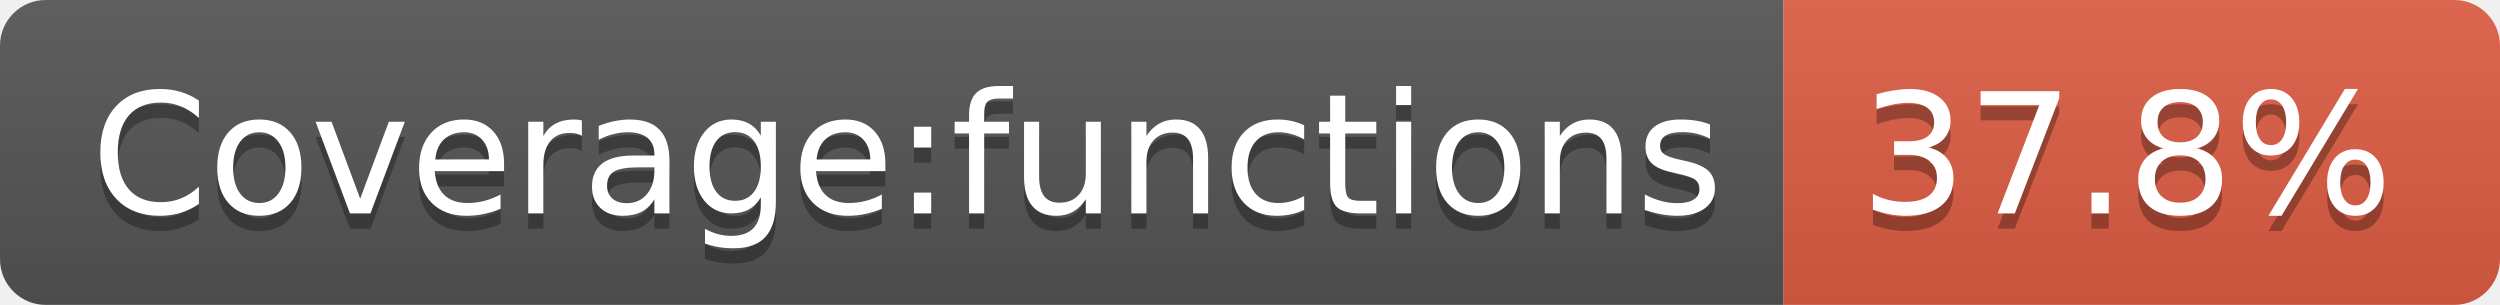
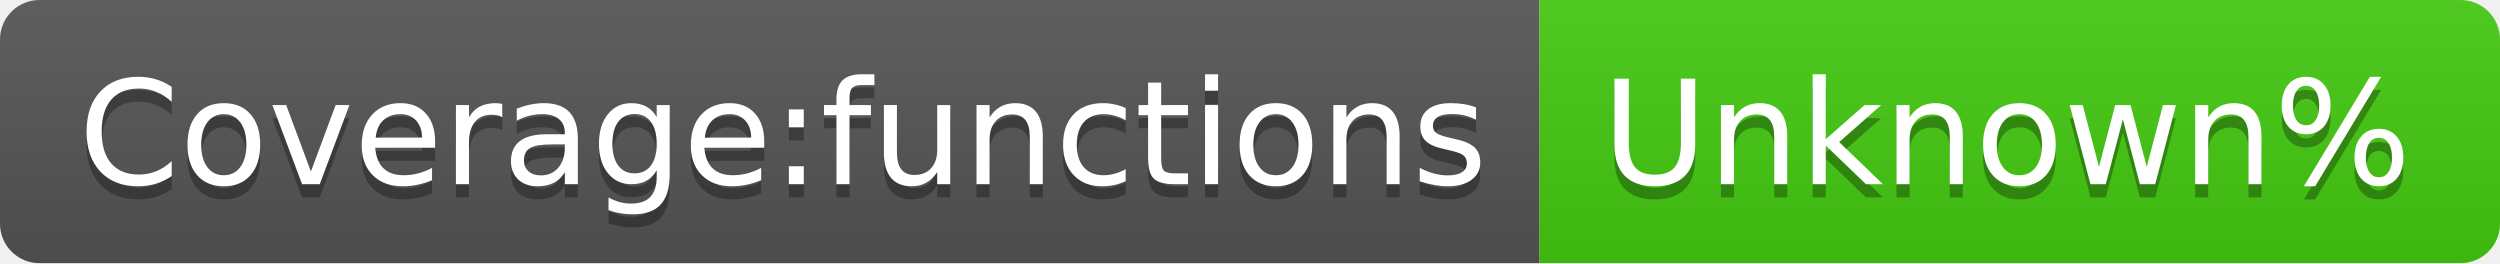
- <svg xmlns="http://www.w3.org/2000/svg" width="164" height="20">
+ <svg xmlns="http://www.w3.org/2000/svg" width="190" height="20">
  <linearGradient id="b" x2="0" y2="100%">
    <stop offset="0" stop-color="#bbb" stop-opacity=".1" />
    <stop offset="1" stop-opacity=".1" />
  </linearGradient>
  <clipPath id="a">
-     <rect width="164" height="20" rx="3" fill="#fff" />
+     <rect width="190" height="20" rx="3" fill="#fff" />
  </clipPath>
  <g clip-path="url(#a)">
    <path fill="#555" d="M0 0h117v20H0z" />
-     <path fill="#e05d44" d="M117 0h47v20H117z" />
-     <path fill="url(#b)" d="M0 0h164v20H0z" />
+     <path fill="#4c1" d="M117 0h73v20H117z" />
+     <path fill="url(#b)" d="M0 0h190v20H0z" />
  </g>
  <g fill="#fff" text-anchor="middle" font-family="DejaVu Sans,Verdana,Geneva,sans-serif" font-size="110">
    <text x="595" y="150" fill="#010101" fill-opacity=".3" transform="scale(.1)" textLength="1070">Coverage:functions</text>
    <text x="595" y="140" transform="scale(.1)" textLength="1070">Coverage:functions</text>
-     <text x="1395" y="150" fill="#010101" fill-opacity=".3" transform="scale(.1)" textLength="370">37.8%</text>
-     <text x="1395" y="140" transform="scale(.1)" textLength="370">37.8%</text>
+     <text x="1525" y="150" fill="#010101" fill-opacity=".3" transform="scale(.1)" textLength="630">Unknown%</text>
+     <text x="1525" y="140" transform="scale(.1)" textLength="630">Unknown%</text>
  </g>
</svg>
